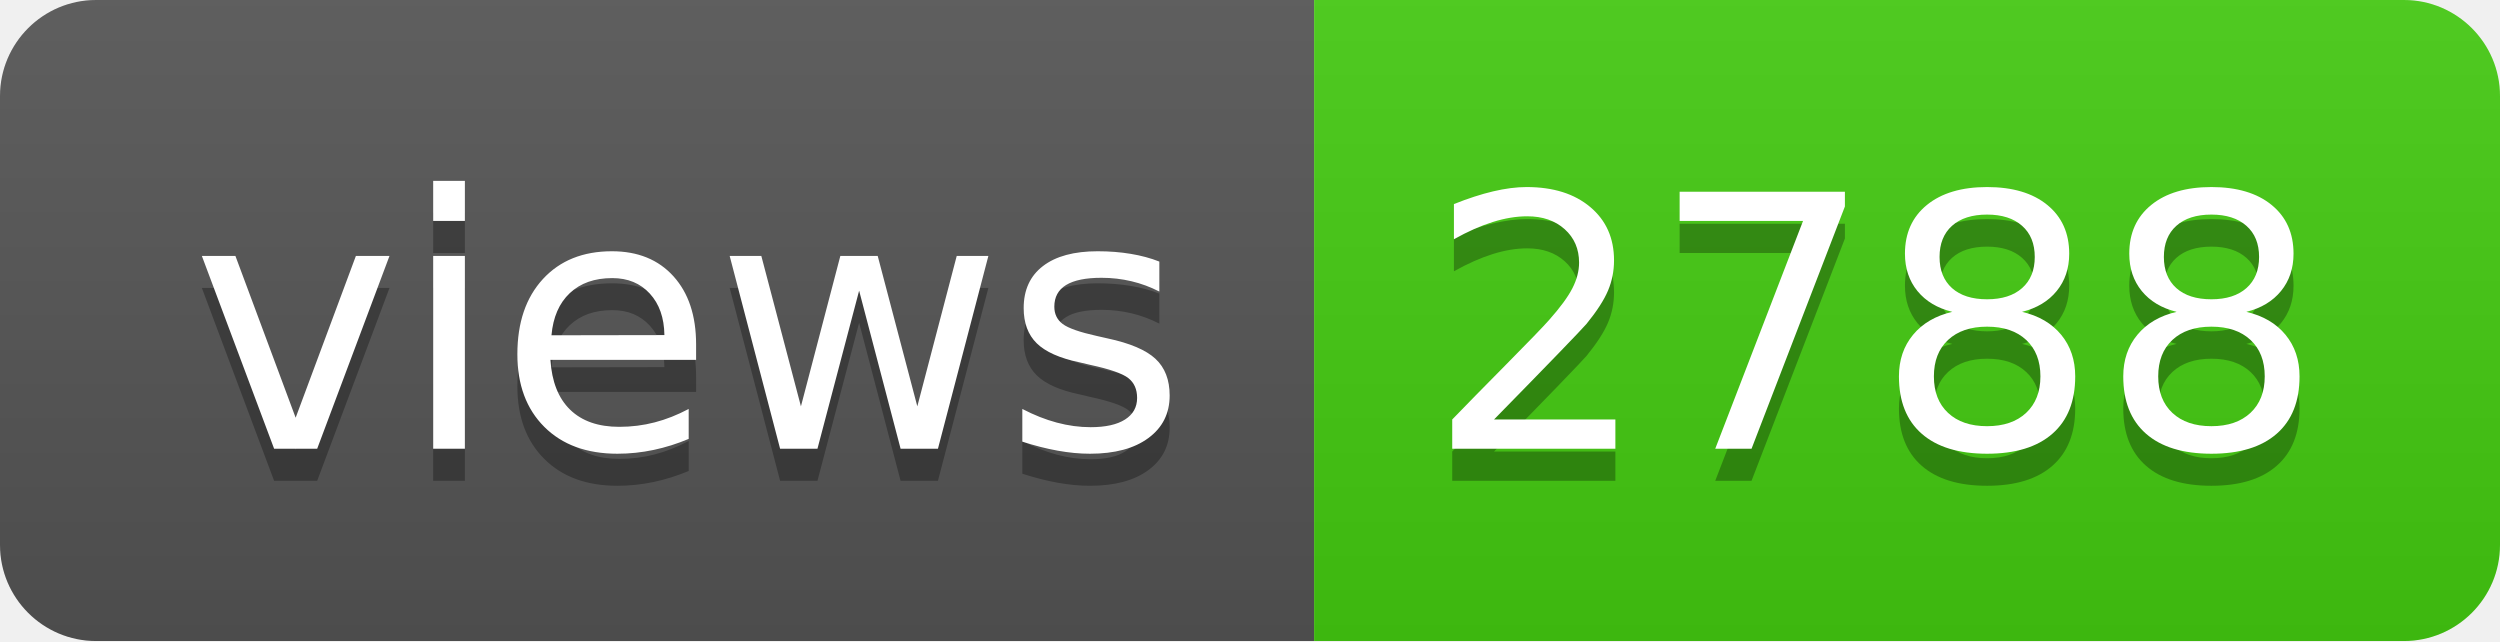
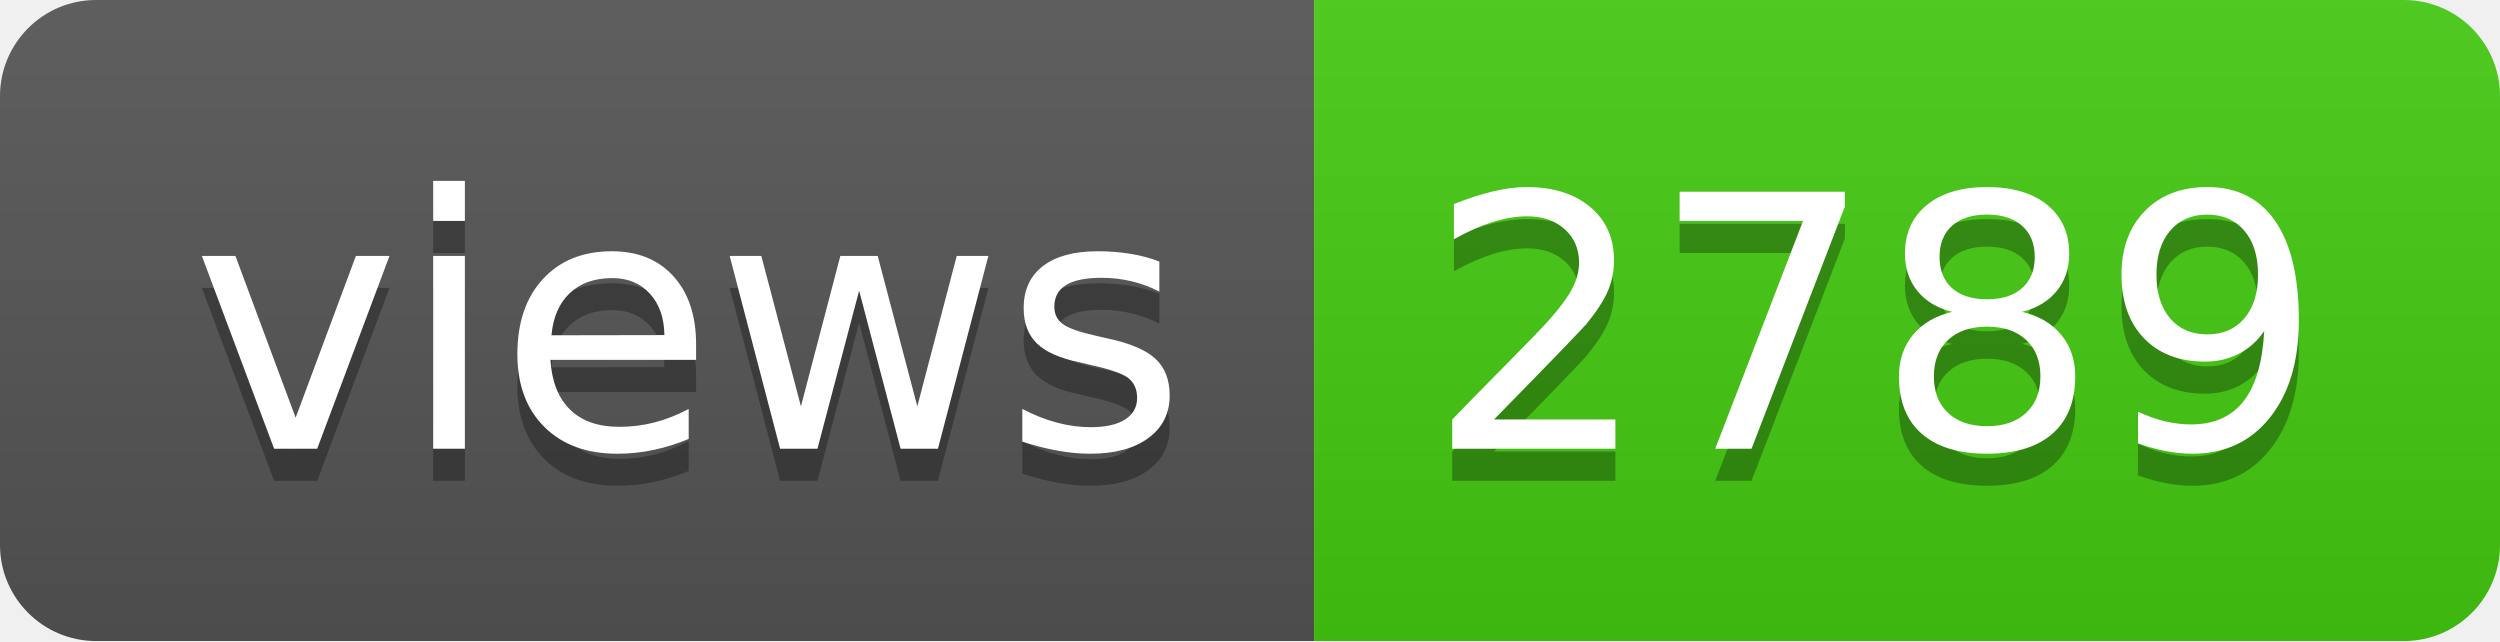
- <svg xmlns="http://www.w3.org/2000/svg" width="78" height="20" role="img" aria-label="views: 2788">
+ <svg xmlns="http://www.w3.org/2000/svg" width="78" height="20" role="img" aria-label="views: 2789">
  <linearGradient id="s" x2="0" y2="100%">
    <stop offset="0" stop-color="#bbb" stop-opacity=".1" />
    <stop offset="1" stop-opacity=".1" />
  </linearGradient>
  <clipPath id="r">
    <rect width="78" height="20" rx="3" fill="#fff" />
  </clipPath>
  <g clip-path="url(#r)">
    <rect width="41" height="20" fill="#555" />
    <rect x="41" width="37" height="20" fill="#4c1" />
    <rect width="78" height="20" fill="url(#s)" />
  </g>
  <g fill="#fff" text-anchor="middle" font-family="Verdana,Geneva,DejaVu Sans,sans-serif" text-rendering="geometricPrecision" font-size="110">
    <text aria-hidden="true" x="215" y="150" fill="#010101" fill-opacity=".3" transform="scale(.1)" textLength="310">views</text>
    <text x="215" y="140" transform="scale(.1)" fill="#fff" textLength="310">views</text>
-     <text aria-hidden="true" x="585" y="150" fill="#010101" fill-opacity=".3" transform="scale(.1)" textLength="270">2788</text>
-     <text x="585" y="140" transform="scale(.1)" fill="#fff" textLength="270">2788</text>
+     <text aria-hidden="true" x="585" y="150" fill="#010101" fill-opacity=".3" transform="scale(.1)" textLength="270">2789</text>
+     <text x="585" y="140" transform="scale(.1)" fill="#fff" textLength="270">2789</text>
  </g>
</svg>
